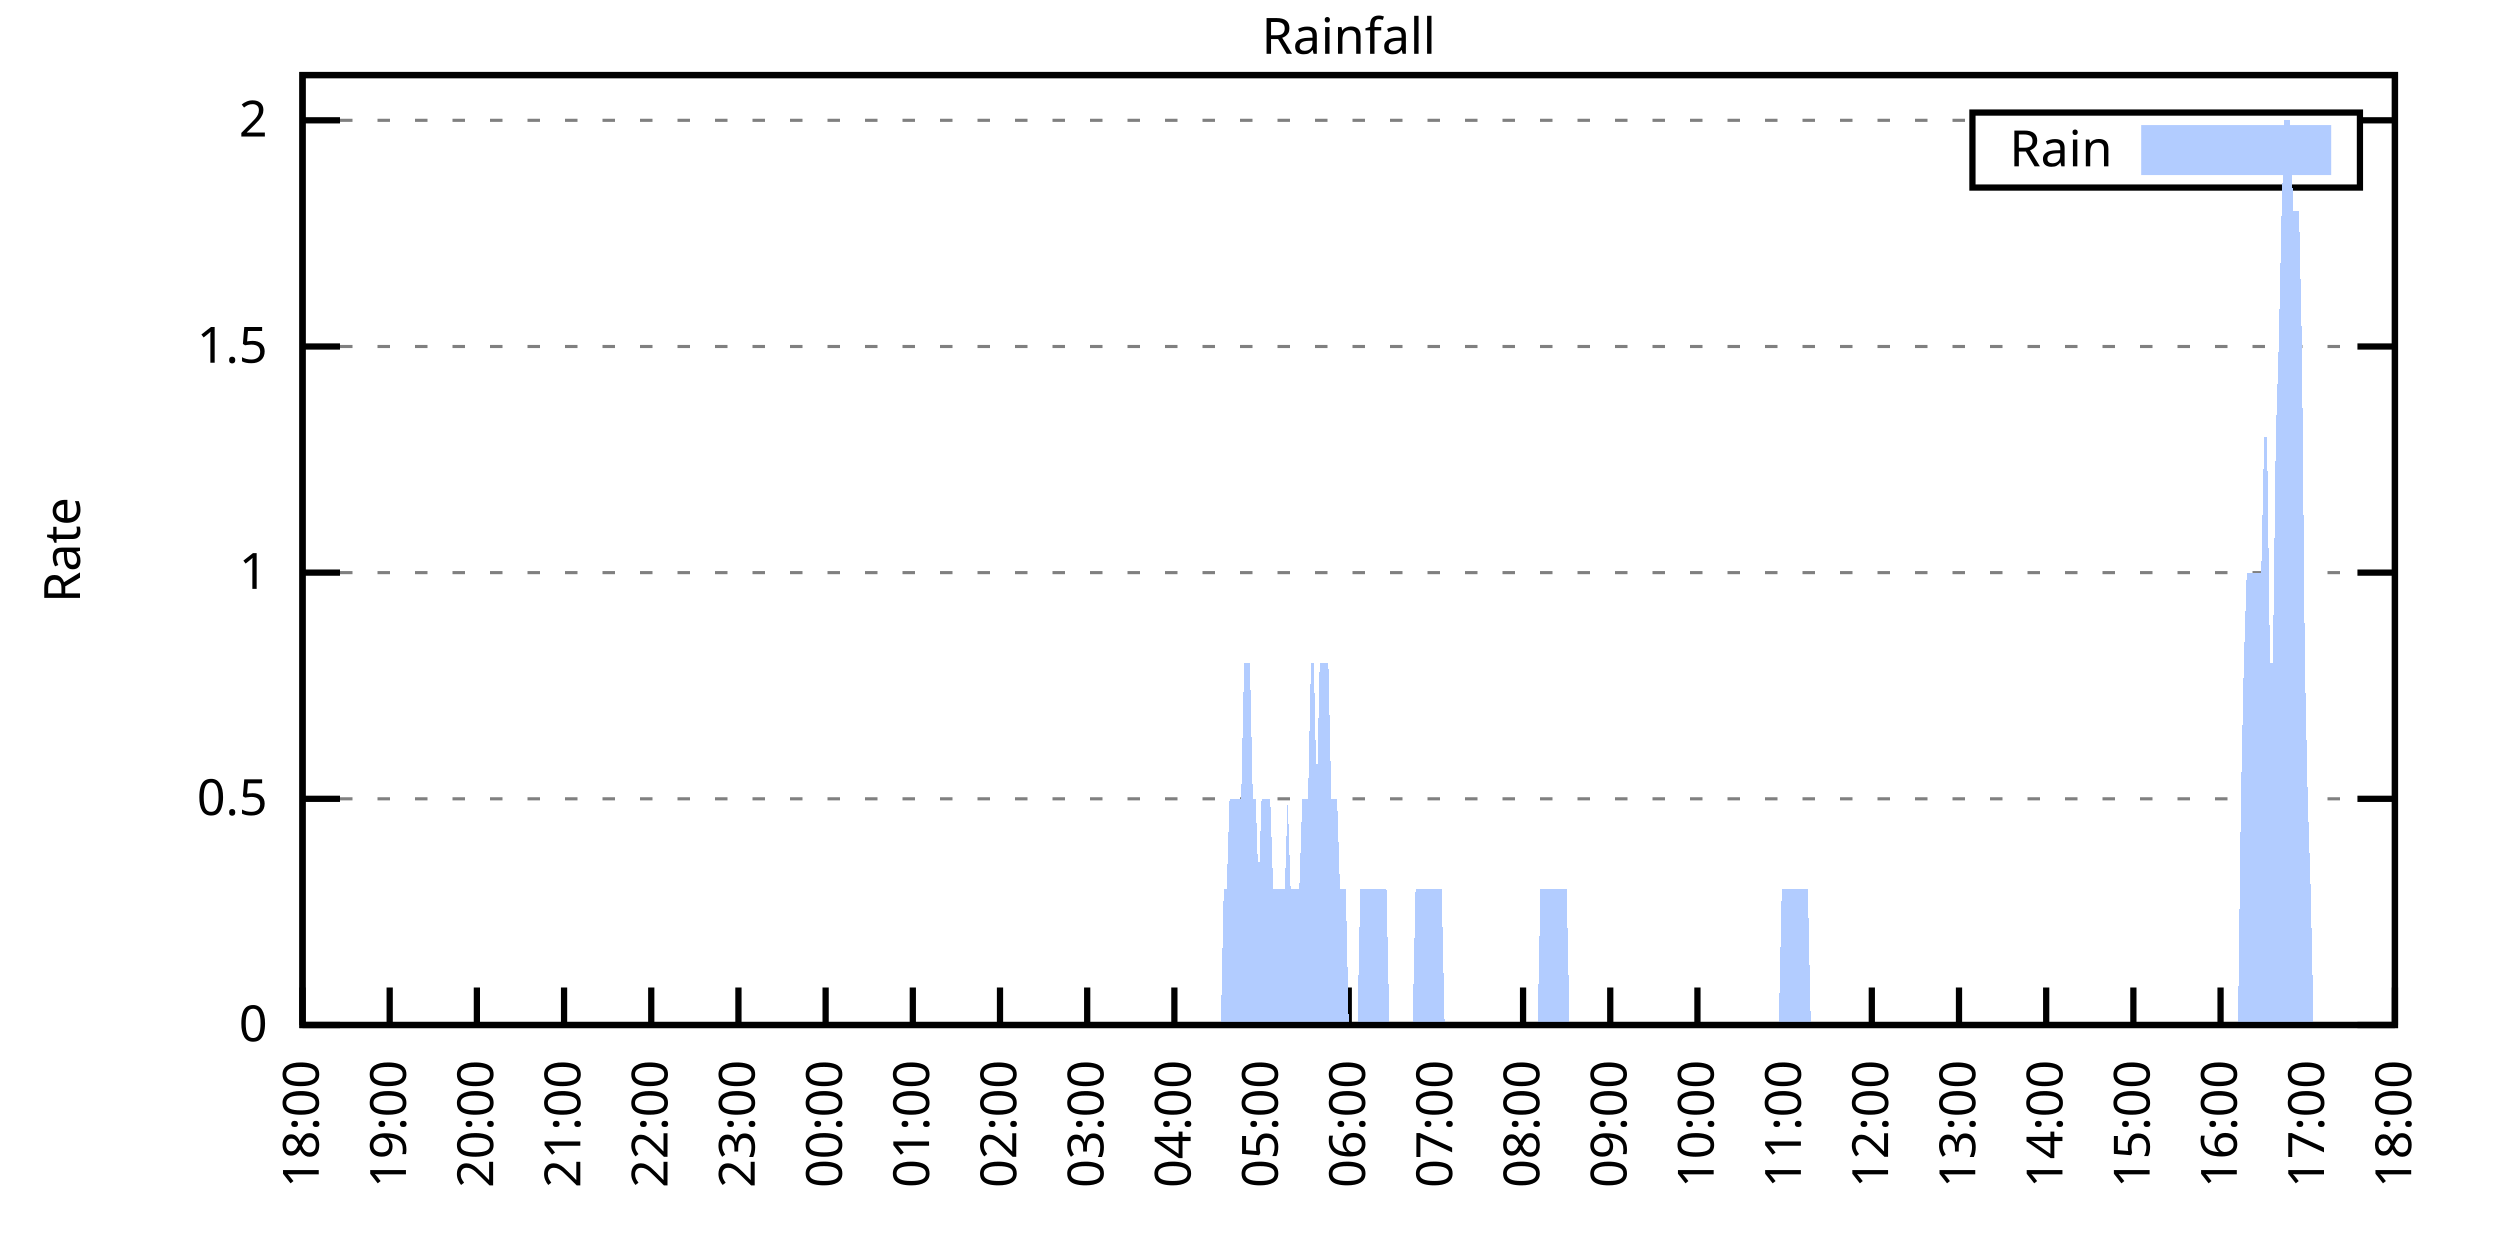
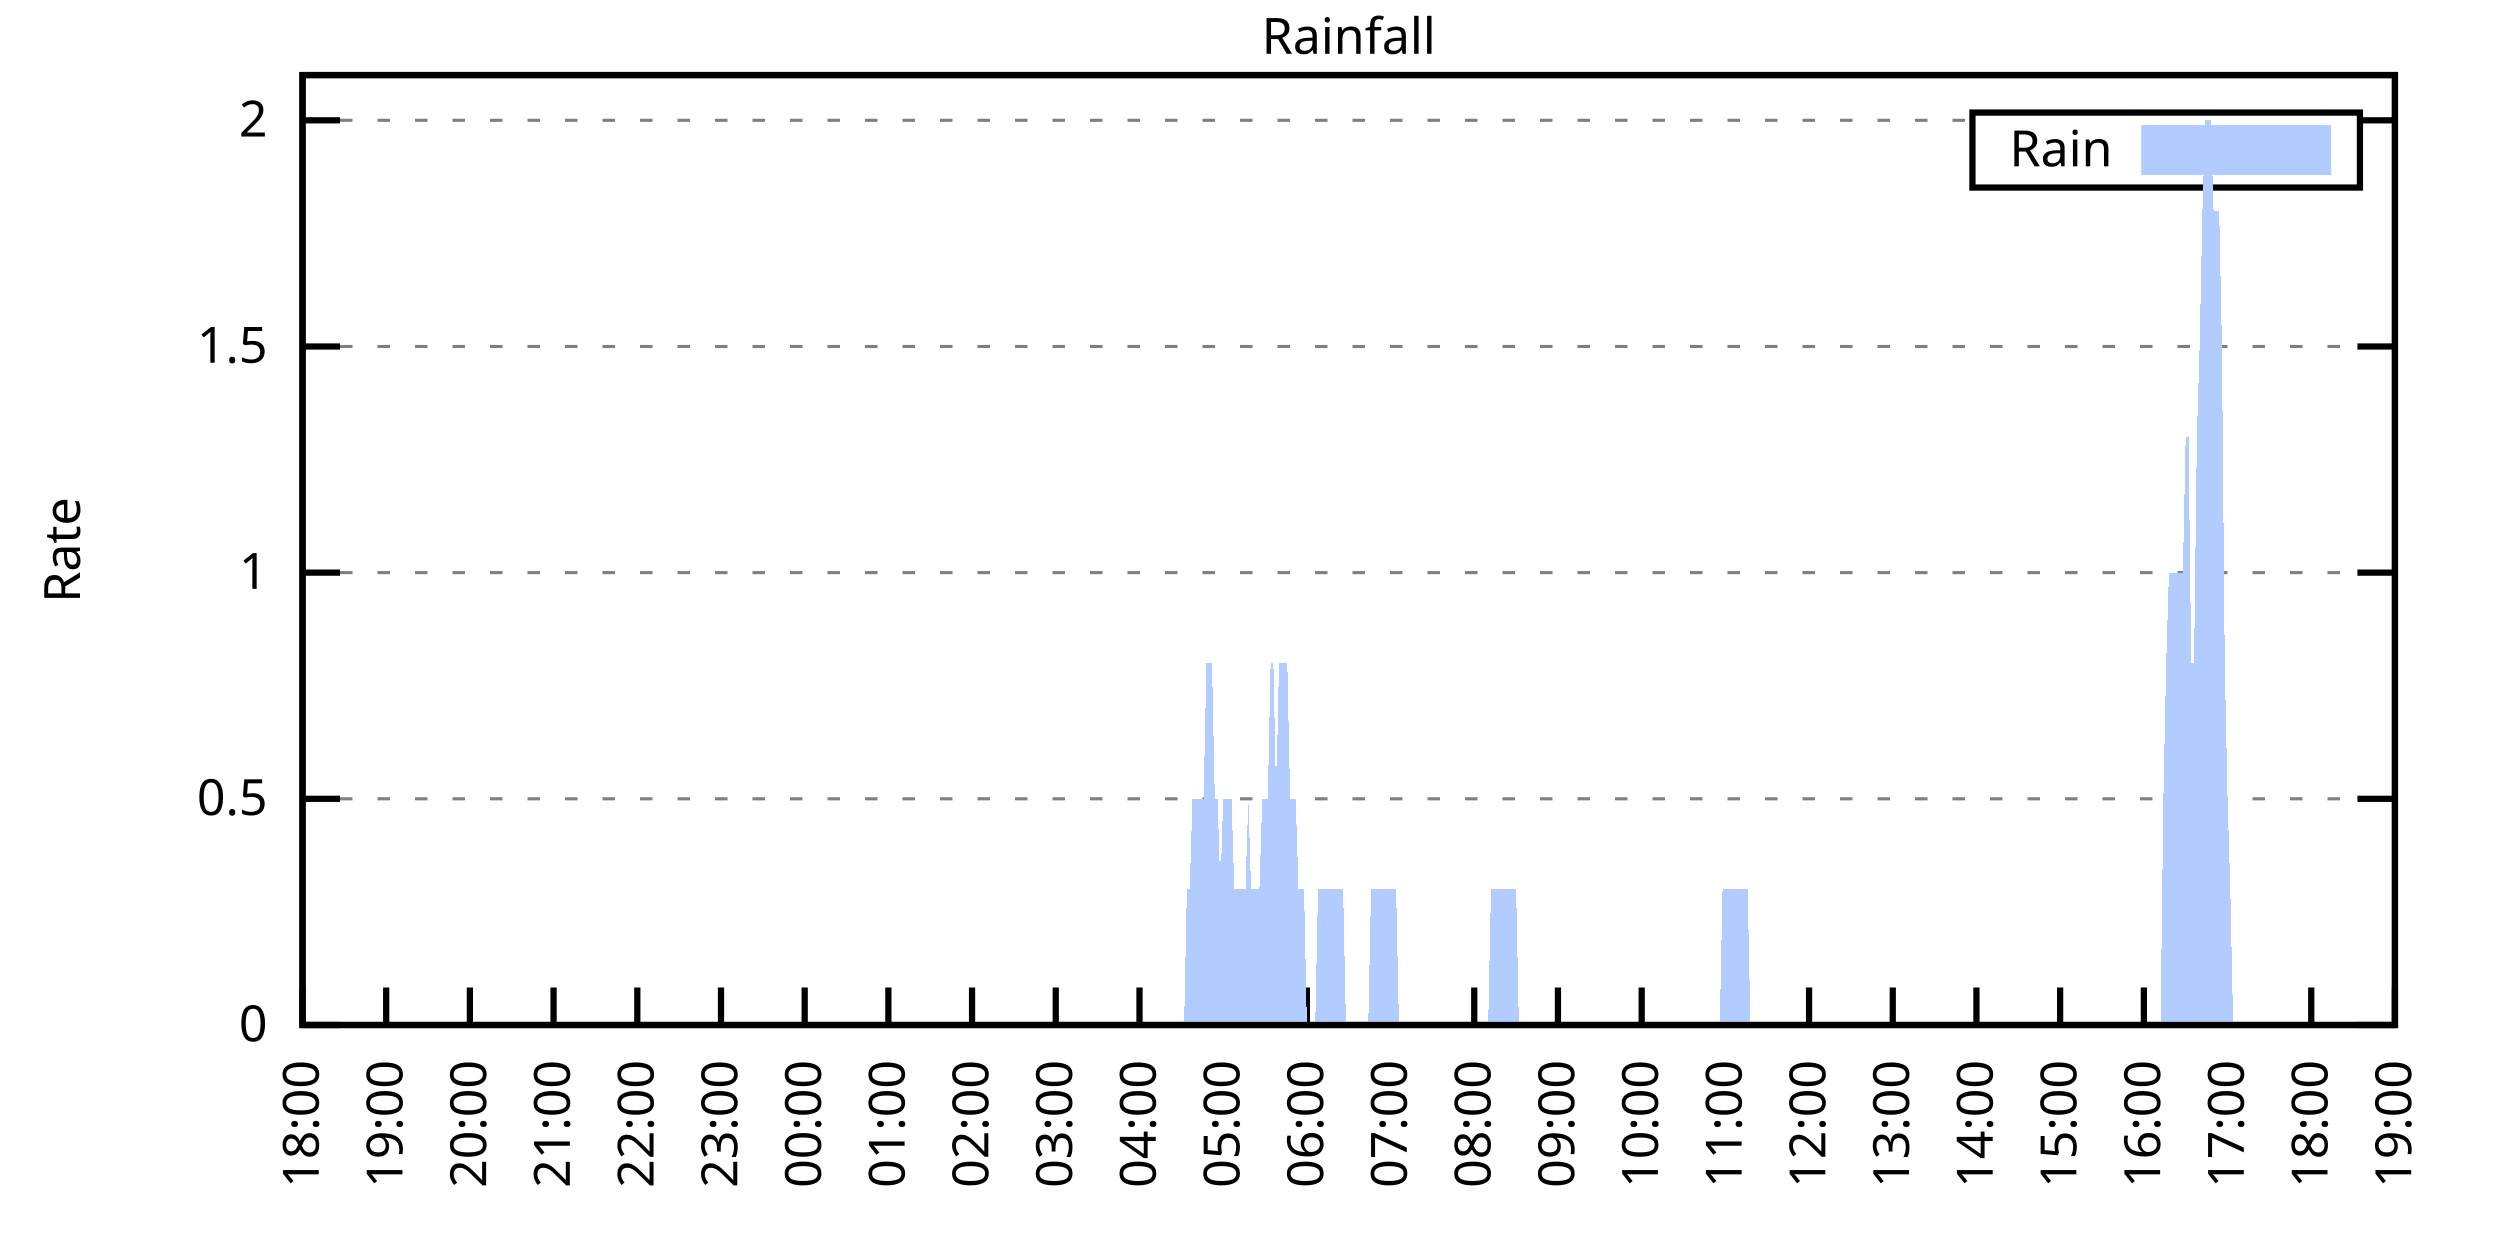
<svg xmlns="http://www.w3.org/2000/svg" xmlns:xlink="http://www.w3.org/1999/xlink" width="400" height="200" viewBox="0 0 400 200">
  <g id="gnuplot_canvas">
    <rect x="0" y="0" width="400" height="200" fill="none" />
    <defs>
      <circle id="gpDot" r="0.5" stroke-width="0.5" stroke="currentColor" />
      <path id="gpPt0" stroke-width="0.333" stroke="currentColor" d="M-1,0 h2 M0,-1 v2" />
      <path id="gpPt1" stroke-width="0.333" stroke="currentColor" d="M-1,-1 L1,1 M1,-1 L-1,1" />
      <path id="gpPt2" stroke-width="0.333" stroke="currentColor" d="M-1,0 L1,0 M0,-1 L0,1 M-1,-1 L1,1 M-1,1 L1,-1" />
      <rect id="gpPt3" stroke-width="0.333" stroke="currentColor" x="-1" y="-1" width="2" height="2" />
      <rect id="gpPt4" stroke-width="0.333" stroke="currentColor" fill="currentColor" x="-1" y="-1" width="2" height="2" />
      <circle id="gpPt5" stroke-width="0.333" stroke="currentColor" cx="0" cy="0" r="1" />
      <use xlink:href="#gpPt5" id="gpPt6" fill="currentColor" stroke="none" />
      <path id="gpPt7" stroke-width="0.333" stroke="currentColor" d="M0,-1.33 L-1.33,0.67 L1.33,0.67 z" />
      <use xlink:href="#gpPt7" id="gpPt8" fill="currentColor" stroke="none" />
      <use xlink:href="#gpPt7" id="gpPt9" stroke="currentColor" transform="rotate(180)" />
      <use xlink:href="#gpPt9" id="gpPt10" fill="currentColor" stroke="none" />
      <use xlink:href="#gpPt3" id="gpPt11" stroke="currentColor" transform="rotate(45)" />
      <use xlink:href="#gpPt11" id="gpPt12" fill="currentColor" stroke="none" />
      <path id="gpPt13" stroke-width="0.333" stroke="currentColor" d="M0,1.330 L1.265,0.411 L0.782,-1.067 L-0.782,-1.076 L-1.265,0.411 z" />
      <use xlink:href="#gpPt13" id="gpPt14" fill="currentColor" stroke="none" />
      <filter id="textbox" filterUnits="objectBoundingBox" x="0" y="0" height="1" width="1">
        <feFlood flood-color="white" flood-opacity="1" result="bgnd" />
        <feComposite in="SourceGraphic" in2="bgnd" operator="atop" />
      </filter>
      <filter id="greybox" filterUnits="objectBoundingBox" x="0" y="0" height="1" width="1">
        <feFlood flood-color="lightgrey" flood-opacity="1" result="grey" />
        <feComposite in="SourceGraphic" in2="grey" operator="atop" />
      </filter>
    </defs>
    <g fill="none" color="white" stroke="currentColor" stroke-width="1.00" stroke-linecap="butt" stroke-linejoin="miter">
</g>
    <g fill="none" color="black" stroke="currentColor" stroke-width="1.00" stroke-linecap="butt" stroke-linejoin="miter">
      <g stroke="none" shape-rendering="crispEdges">
        <polygon fill="rgb(255, 255, 255)" points="48.40,164.00 383.18,164.00 383.18,12.02 48.40,12.02 " />
      </g>
    </g>
    <g fill="none" color="black" stroke="currentColor" stroke-width="1.00" stroke-linecap="butt" stroke-linejoin="miter">
</g>
    <g fill="none" color="black" stroke="black" stroke-width="0.50" stroke-linecap="butt" stroke-linejoin="miter">
</g>
    <g fill="none" color="gray" stroke="currentColor" stroke-width="0.50" stroke-linecap="butt" stroke-linejoin="miter">
      <path stroke="gray" stroke-dasharray="2,4" class="gridline" d="M48.40,164.00 L383.19,164.00  " />
    </g>
    <g fill="none" color="gray" stroke="gray" stroke-width="1.00" stroke-linecap="butt" stroke-linejoin="miter">
</g>
    <g fill="none" color="black" stroke="currentColor" stroke-width="1.00" stroke-linecap="butt" stroke-linejoin="miter">
      <path stroke="black" d="M48.40,164.00 L54.40,164.00 M383.19,164.00 L377.19,164.00  " />
      <g transform="translate(42.80,166.60)" stroke="none" fill="black" font-family="Sans" font-size="8.00" text-anchor="end">
        <text>
          <tspan font-family="Sans"> 0</tspan>
        </text>
      </g>
    </g>
    <g fill="none" color="black" stroke="currentColor" stroke-width="1.00" stroke-linecap="butt" stroke-linejoin="miter">
</g>
    <g fill="none" color="black" stroke="black" stroke-width="0.50" stroke-linecap="butt" stroke-linejoin="miter">
</g>
    <g fill="none" color="gray" stroke="currentColor" stroke-width="0.50" stroke-linecap="butt" stroke-linejoin="miter">
      <path stroke="gray" stroke-dasharray="2,4" class="gridline" d="M48.40,127.81 L383.19,127.81  " />
    </g>
    <g fill="none" color="gray" stroke="gray" stroke-width="1.00" stroke-linecap="butt" stroke-linejoin="miter">
</g>
    <g fill="none" color="black" stroke="currentColor" stroke-width="1.00" stroke-linecap="butt" stroke-linejoin="miter">
      <path stroke="black" d="M48.40,127.81 L54.40,127.81 M383.19,127.81 L377.19,127.81  " />
      <g transform="translate(42.80,130.41)" stroke="none" fill="black" font-family="Sans" font-size="8.00" text-anchor="end">
        <text>
          <tspan font-family="Sans"> 0.5</tspan>
        </text>
      </g>
    </g>
    <g fill="none" color="black" stroke="currentColor" stroke-width="1.00" stroke-linecap="butt" stroke-linejoin="miter">
</g>
    <g fill="none" color="black" stroke="black" stroke-width="0.50" stroke-linecap="butt" stroke-linejoin="miter">
</g>
    <g fill="none" color="gray" stroke="currentColor" stroke-width="0.50" stroke-linecap="butt" stroke-linejoin="miter">
      <path stroke="gray" stroke-dasharray="2,4" class="gridline" d="M48.40,91.62 L383.19,91.62  " />
    </g>
    <g fill="none" color="gray" stroke="gray" stroke-width="1.00" stroke-linecap="butt" stroke-linejoin="miter">
</g>
    <g fill="none" color="black" stroke="currentColor" stroke-width="1.00" stroke-linecap="butt" stroke-linejoin="miter">
      <path stroke="black" d="M48.40,91.62 L54.40,91.62 M383.19,91.62 L377.19,91.62  " />
      <g transform="translate(42.80,94.22)" stroke="none" fill="black" font-family="Sans" font-size="8.00" text-anchor="end">
        <text>
          <tspan font-family="Sans"> 1</tspan>
        </text>
      </g>
    </g>
    <g fill="none" color="black" stroke="currentColor" stroke-width="1.00" stroke-linecap="butt" stroke-linejoin="miter">
</g>
    <g fill="none" color="black" stroke="black" stroke-width="0.50" stroke-linecap="butt" stroke-linejoin="miter">
</g>
    <g fill="none" color="gray" stroke="currentColor" stroke-width="0.50" stroke-linecap="butt" stroke-linejoin="miter">
      <path stroke="gray" stroke-dasharray="2,4" class="gridline" d="M48.40,55.44 L383.19,55.44  " />
    </g>
    <g fill="none" color="gray" stroke="gray" stroke-width="1.00" stroke-linecap="butt" stroke-linejoin="miter">
</g>
    <g fill="none" color="black" stroke="currentColor" stroke-width="1.00" stroke-linecap="butt" stroke-linejoin="miter">
      <path stroke="black" d="M48.40,55.44 L54.40,55.44 M383.19,55.44 L377.19,55.44  " />
      <g transform="translate(42.80,58.04)" stroke="none" fill="black" font-family="Sans" font-size="8.00" text-anchor="end">
        <text>
          <tspan font-family="Sans"> 1.5</tspan>
        </text>
      </g>
    </g>
    <g fill="none" color="black" stroke="currentColor" stroke-width="1.00" stroke-linecap="butt" stroke-linejoin="miter">
</g>
    <g fill="none" color="black" stroke="black" stroke-width="0.50" stroke-linecap="butt" stroke-linejoin="miter">
</g>
    <g fill="none" color="gray" stroke="currentColor" stroke-width="0.50" stroke-linecap="butt" stroke-linejoin="miter">
      <path stroke="gray" stroke-dasharray="2,4" class="gridline" d="M48.40,19.25 L315.59,19.25 M377.59,19.25 L383.19,19.25  " />
    </g>
    <g fill="none" color="gray" stroke="gray" stroke-width="1.00" stroke-linecap="butt" stroke-linejoin="miter">
</g>
    <g fill="none" color="black" stroke="currentColor" stroke-width="1.00" stroke-linecap="butt" stroke-linejoin="miter">
      <path stroke="black" d="M48.40,19.25 L54.40,19.25 M383.19,19.25 L377.19,19.25  " />
      <g transform="translate(42.80,21.85)" stroke="none" fill="black" font-family="Sans" font-size="8.00" text-anchor="end">
        <text>
          <tspan font-family="Sans"> 2</tspan>
        </text>
      </g>
    </g>
    <g fill="none" color="black" stroke="currentColor" stroke-width="1.00" stroke-linecap="butt" stroke-linejoin="miter">
      <path stroke="black" d="M48.40,164.00 L48.40,158.00  " />
      <g transform="translate(51.00,169.60) rotate(270.00)" stroke="none" fill="black" font-family="Sans" font-size="8.00" text-anchor="end">
        <text>
          <tspan font-family="Sans">18:00</tspan>
        </text>
      </g>
    </g>
    <g fill="none" color="black" stroke="currentColor" stroke-width="1.00" stroke-linecap="butt" stroke-linejoin="miter">
-       <path stroke="black" d="M62.35,164.00 L62.35,158.00  " />
-       <g transform="translate(64.95,169.60) rotate(270.00)" stroke="none" fill="black" font-family="Sans" font-size="8.00" text-anchor="end">
+       <path stroke="black" d="M61.79,164.00 L61.79,158.00  " />
+       <g transform="translate(64.39,169.60) rotate(270.00)" stroke="none" fill="black" font-family="Sans" font-size="8.00" text-anchor="end">
        <text>
          <tspan font-family="Sans">19:00</tspan>
        </text>
      </g>
    </g>
    <g fill="none" color="black" stroke="currentColor" stroke-width="1.00" stroke-linecap="butt" stroke-linejoin="miter">
-       <path stroke="black" d="M76.30,164.00 L76.30,158.00  " />
-       <g transform="translate(78.90,169.60) rotate(270.00)" stroke="none" fill="black" font-family="Sans" font-size="8.00" text-anchor="end">
+       <path stroke="black" d="M75.18,164.00 L75.18,158.00  " />
+       <g transform="translate(77.78,169.60) rotate(270.00)" stroke="none" fill="black" font-family="Sans" font-size="8.00" text-anchor="end">
        <text>
          <tspan font-family="Sans">20:00</tspan>
        </text>
      </g>
    </g>
    <g fill="none" color="black" stroke="currentColor" stroke-width="1.00" stroke-linecap="butt" stroke-linejoin="miter">
-       <path stroke="black" d="M90.25,164.00 L90.25,158.00  " />
-       <g transform="translate(92.85,169.60) rotate(270.00)" stroke="none" fill="black" font-family="Sans" font-size="8.00" text-anchor="end">
+       <path stroke="black" d="M88.57,164.00 L88.57,158.00  " />
+       <g transform="translate(91.17,169.60) rotate(270.00)" stroke="none" fill="black" font-family="Sans" font-size="8.00" text-anchor="end">
        <text>
          <tspan font-family="Sans">21:00</tspan>
        </text>
      </g>
    </g>
    <g fill="none" color="black" stroke="currentColor" stroke-width="1.00" stroke-linecap="butt" stroke-linejoin="miter">
-       <path stroke="black" d="M104.20,164.00 L104.20,158.00  " />
-       <g transform="translate(106.80,169.60) rotate(270.00)" stroke="none" fill="black" font-family="Sans" font-size="8.00" text-anchor="end">
+       <path stroke="black" d="M101.97,164.00 L101.97,158.00  " />
+       <g transform="translate(104.57,169.60) rotate(270.00)" stroke="none" fill="black" font-family="Sans" font-size="8.00" text-anchor="end">
        <text>
          <tspan font-family="Sans">22:00</tspan>
        </text>
      </g>
    </g>
    <g fill="none" color="black" stroke="currentColor" stroke-width="1.00" stroke-linecap="butt" stroke-linejoin="miter">
-       <path stroke="black" d="M118.15,164.00 L118.15,158.00  " />
-       <g transform="translate(120.75,169.60) rotate(270.00)" stroke="none" fill="black" font-family="Sans" font-size="8.00" text-anchor="end">
+       <path stroke="black" d="M115.36,164.00 L115.36,158.00  " />
+       <g transform="translate(117.96,169.60) rotate(270.00)" stroke="none" fill="black" font-family="Sans" font-size="8.00" text-anchor="end">
        <text>
          <tspan font-family="Sans">23:00</tspan>
        </text>
      </g>
    </g>
    <g fill="none" color="black" stroke="currentColor" stroke-width="1.00" stroke-linecap="butt" stroke-linejoin="miter">
-       <path stroke="black" d="M132.10,164.00 L132.10,158.00  " />
-       <g transform="translate(134.70,169.60) rotate(270.00)" stroke="none" fill="black" font-family="Sans" font-size="8.00" text-anchor="end">
+       <path stroke="black" d="M128.75,164.00 L128.75,158.00  " />
+       <g transform="translate(131.35,169.60) rotate(270.00)" stroke="none" fill="black" font-family="Sans" font-size="8.00" text-anchor="end">
        <text>
          <tspan font-family="Sans">00:00</tspan>
        </text>
      </g>
    </g>
    <g fill="none" color="black" stroke="currentColor" stroke-width="1.00" stroke-linecap="butt" stroke-linejoin="miter">
-       <path stroke="black" d="M146.05,164.00 L146.05,158.00  " />
-       <g transform="translate(148.65,169.60) rotate(270.00)" stroke="none" fill="black" font-family="Sans" font-size="8.00" text-anchor="end">
+       <path stroke="black" d="M142.14,164.00 L142.14,158.00  " />
+       <g transform="translate(144.74,169.60) rotate(270.00)" stroke="none" fill="black" font-family="Sans" font-size="8.00" text-anchor="end">
        <text>
          <tspan font-family="Sans">01:00</tspan>
        </text>
      </g>
    </g>
    <g fill="none" color="black" stroke="currentColor" stroke-width="1.00" stroke-linecap="butt" stroke-linejoin="miter">
-       <path stroke="black" d="M160.00,164.00 L160.00,158.00  " />
-       <g transform="translate(162.60,169.60) rotate(270.00)" stroke="none" fill="black" font-family="Sans" font-size="8.00" text-anchor="end">
+       <path stroke="black" d="M155.53,164.00 L155.53,158.00  " />
+       <g transform="translate(158.13,169.60) rotate(270.00)" stroke="none" fill="black" font-family="Sans" font-size="8.00" text-anchor="end">
        <text>
          <tspan font-family="Sans">02:00</tspan>
        </text>
      </g>
    </g>
    <g fill="none" color="black" stroke="currentColor" stroke-width="1.00" stroke-linecap="butt" stroke-linejoin="miter">
-       <path stroke="black" d="M173.95,164.00 L173.95,158.00  " />
-       <g transform="translate(176.55,169.60) rotate(270.00)" stroke="none" fill="black" font-family="Sans" font-size="8.00" text-anchor="end">
+       <path stroke="black" d="M168.92,164.00 L168.92,158.00  " />
+       <g transform="translate(171.52,169.60) rotate(270.00)" stroke="none" fill="black" font-family="Sans" font-size="8.00" text-anchor="end">
        <text>
          <tspan font-family="Sans">03:00</tspan>
        </text>
      </g>
    </g>
    <g fill="none" color="black" stroke="currentColor" stroke-width="1.00" stroke-linecap="butt" stroke-linejoin="miter">
-       <path stroke="black" d="M187.90,164.00 L187.90,158.00  " />
-       <g transform="translate(190.50,169.60) rotate(270.00)" stroke="none" fill="black" font-family="Sans" font-size="8.00" text-anchor="end">
+       <path stroke="black" d="M182.32,164.00 L182.32,158.00  " />
+       <g transform="translate(184.92,169.60) rotate(270.00)" stroke="none" fill="black" font-family="Sans" font-size="8.00" text-anchor="end">
        <text>
          <tspan font-family="Sans">04:00</tspan>
        </text>
      </g>
    </g>
    <g fill="none" color="black" stroke="currentColor" stroke-width="1.00" stroke-linecap="butt" stroke-linejoin="miter">
-       <path stroke="black" d="M201.85,164.00 L201.85,158.00  " />
-       <g transform="translate(204.45,169.60) rotate(270.00)" stroke="none" fill="black" font-family="Sans" font-size="8.00" text-anchor="end">
+       <path stroke="black" d="M195.71,164.00 L195.71,158.00  " />
+       <g transform="translate(198.31,169.60) rotate(270.00)" stroke="none" fill="black" font-family="Sans" font-size="8.00" text-anchor="end">
        <text>
          <tspan font-family="Sans">05:00</tspan>
        </text>
      </g>
    </g>
    <g fill="none" color="black" stroke="currentColor" stroke-width="1.00" stroke-linecap="butt" stroke-linejoin="miter">
-       <path stroke="black" d="M215.80,164.00 L215.80,158.00  " />
-       <g transform="translate(218.40,169.60) rotate(270.00)" stroke="none" fill="black" font-family="Sans" font-size="8.00" text-anchor="end">
+       <path stroke="black" d="M209.10,164.00 L209.10,158.00  " />
+       <g transform="translate(211.70,169.60) rotate(270.00)" stroke="none" fill="black" font-family="Sans" font-size="8.00" text-anchor="end">
        <text>
          <tspan font-family="Sans">06:00</tspan>
        </text>
      </g>
    </g>
    <g fill="none" color="black" stroke="currentColor" stroke-width="1.00" stroke-linecap="butt" stroke-linejoin="miter">
-       <path stroke="black" d="M229.74,164.00 L229.74,158.00  " />
-       <g transform="translate(232.34,169.60) rotate(270.00)" stroke="none" fill="black" font-family="Sans" font-size="8.00" text-anchor="end">
+       <path stroke="black" d="M222.49,164.00 L222.49,158.00  " />
+       <g transform="translate(225.09,169.60) rotate(270.00)" stroke="none" fill="black" font-family="Sans" font-size="8.00" text-anchor="end">
        <text>
          <tspan font-family="Sans">07:00</tspan>
        </text>
      </g>
    </g>
    <g fill="none" color="black" stroke="currentColor" stroke-width="1.00" stroke-linecap="butt" stroke-linejoin="miter">
-       <path stroke="black" d="M243.69,164.00 L243.69,158.00  " />
-       <g transform="translate(246.29,169.60) rotate(270.00)" stroke="none" fill="black" font-family="Sans" font-size="8.00" text-anchor="end">
+       <path stroke="black" d="M235.88,164.00 L235.88,158.00  " />
+       <g transform="translate(238.48,169.60) rotate(270.00)" stroke="none" fill="black" font-family="Sans" font-size="8.00" text-anchor="end">
        <text>
          <tspan font-family="Sans">08:00</tspan>
        </text>
      </g>
    </g>
    <g fill="none" color="black" stroke="currentColor" stroke-width="1.00" stroke-linecap="butt" stroke-linejoin="miter">
-       <path stroke="black" d="M257.64,164.00 L257.64,158.00  " />
-       <g transform="translate(260.24,169.60) rotate(270.00)" stroke="none" fill="black" font-family="Sans" font-size="8.00" text-anchor="end">
+       <path stroke="black" d="M249.27,164.00 L249.27,158.00  " />
+       <g transform="translate(251.87,169.60) rotate(270.00)" stroke="none" fill="black" font-family="Sans" font-size="8.00" text-anchor="end">
        <text>
          <tspan font-family="Sans">09:00</tspan>
        </text>
      </g>
    </g>
    <g fill="none" color="black" stroke="currentColor" stroke-width="1.00" stroke-linecap="butt" stroke-linejoin="miter">
-       <path stroke="black" d="M271.59,164.00 L271.59,158.00  " />
-       <g transform="translate(274.19,169.60) rotate(270.00)" stroke="none" fill="black" font-family="Sans" font-size="8.00" text-anchor="end">
+       <path stroke="black" d="M262.67,164.00 L262.67,158.00  " />
+       <g transform="translate(265.27,169.60) rotate(270.00)" stroke="none" fill="black" font-family="Sans" font-size="8.00" text-anchor="end">
        <text>
          <tspan font-family="Sans">10:00</tspan>
        </text>
      </g>
    </g>
    <g fill="none" color="black" stroke="currentColor" stroke-width="1.00" stroke-linecap="butt" stroke-linejoin="miter">
-       <path stroke="black" d="M285.54,164.00 L285.54,158.00  " />
-       <g transform="translate(288.14,169.60) rotate(270.00)" stroke="none" fill="black" font-family="Sans" font-size="8.00" text-anchor="end">
+       <path stroke="black" d="M276.06,164.00 L276.06,158.00  " />
+       <g transform="translate(278.66,169.60) rotate(270.00)" stroke="none" fill="black" font-family="Sans" font-size="8.00" text-anchor="end">
        <text>
          <tspan font-family="Sans">11:00</tspan>
        </text>
      </g>
    </g>
    <g fill="none" color="black" stroke="currentColor" stroke-width="1.00" stroke-linecap="butt" stroke-linejoin="miter">
-       <path stroke="black" d="M299.49,164.00 L299.49,158.00  " />
-       <g transform="translate(302.09,169.60) rotate(270.00)" stroke="none" fill="black" font-family="Sans" font-size="8.00" text-anchor="end">
+       <path stroke="black" d="M289.45,164.00 L289.45,158.00  " />
+       <g transform="translate(292.05,169.60) rotate(270.00)" stroke="none" fill="black" font-family="Sans" font-size="8.00" text-anchor="end">
        <text>
          <tspan font-family="Sans">12:00</tspan>
        </text>
      </g>
    </g>
    <g fill="none" color="black" stroke="currentColor" stroke-width="1.00" stroke-linecap="butt" stroke-linejoin="miter">
-       <path stroke="black" d="M313.44,164.00 L313.44,158.00  " />
-       <g transform="translate(316.04,169.60) rotate(270.00)" stroke="none" fill="black" font-family="Sans" font-size="8.00" text-anchor="end">
+       <path stroke="black" d="M302.84,164.00 L302.84,158.00  " />
+       <g transform="translate(305.44,169.60) rotate(270.00)" stroke="none" fill="black" font-family="Sans" font-size="8.00" text-anchor="end">
        <text>
          <tspan font-family="Sans">13:00</tspan>
        </text>
      </g>
    </g>
    <g fill="none" color="black" stroke="currentColor" stroke-width="1.00" stroke-linecap="butt" stroke-linejoin="miter">
-       <path stroke="black" d="M327.39,164.00 L327.39,158.00  " />
-       <g transform="translate(329.99,169.60) rotate(270.00)" stroke="none" fill="black" font-family="Sans" font-size="8.00" text-anchor="end">
+       <path stroke="black" d="M316.23,164.00 L316.23,158.00  " />
+       <g transform="translate(318.83,169.60) rotate(270.00)" stroke="none" fill="black" font-family="Sans" font-size="8.00" text-anchor="end">
        <text>
          <tspan font-family="Sans">14:00</tspan>
        </text>
      </g>
    </g>
    <g fill="none" color="black" stroke="currentColor" stroke-width="1.00" stroke-linecap="butt" stroke-linejoin="miter">
-       <path stroke="black" d="M341.34,164.00 L341.34,158.00  " />
-       <g transform="translate(343.94,169.60) rotate(270.00)" stroke="none" fill="black" font-family="Sans" font-size="8.00" text-anchor="end">
+       <path stroke="black" d="M329.62,164.00 L329.62,158.00  " />
+       <g transform="translate(332.22,169.60) rotate(270.00)" stroke="none" fill="black" font-family="Sans" font-size="8.00" text-anchor="end">
        <text>
          <tspan font-family="Sans">15:00</tspan>
        </text>
      </g>
    </g>
    <g fill="none" color="black" stroke="currentColor" stroke-width="1.00" stroke-linecap="butt" stroke-linejoin="miter">
-       <path stroke="black" d="M355.29,164.00 L355.29,158.00  " />
-       <g transform="translate(357.89,169.60) rotate(270.00)" stroke="none" fill="black" font-family="Sans" font-size="8.00" text-anchor="end">
+       <path stroke="black" d="M343.02,164.00 L343.02,158.00  " />
+       <g transform="translate(345.62,169.60) rotate(270.00)" stroke="none" fill="black" font-family="Sans" font-size="8.00" text-anchor="end">
        <text>
          <tspan font-family="Sans">16:00</tspan>
        </text>
      </g>
    </g>
    <g fill="none" color="black" stroke="currentColor" stroke-width="1.00" stroke-linecap="butt" stroke-linejoin="miter">
-       <path stroke="black" d="M369.24,164.00 L369.24,158.00  " />
-       <g transform="translate(371.84,169.60) rotate(270.00)" stroke="none" fill="black" font-family="Sans" font-size="8.00" text-anchor="end">
+       <path stroke="black" d="M356.41,164.00 L356.41,158.00  " />
+       <g transform="translate(359.01,169.60) rotate(270.00)" stroke="none" fill="black" font-family="Sans" font-size="8.00" text-anchor="end">
        <text>
          <tspan font-family="Sans">17:00</tspan>
+         </text>
+       </g>
+     </g>
+     <g fill="none" color="black" stroke="currentColor" stroke-width="1.00" stroke-linecap="butt" stroke-linejoin="miter">
+       <path stroke="black" d="M369.80,164.00 L369.80,158.00  " />
+       <g transform="translate(372.40,169.60) rotate(270.00)" stroke="none" fill="black" font-family="Sans" font-size="8.00" text-anchor="end">
+         <text>
+           <tspan font-family="Sans">18:00</tspan>
        </text>
      </g>
    </g>
    <g fill="none" color="black" stroke="currentColor" stroke-width="1.00" stroke-linecap="butt" stroke-linejoin="miter">
      <path stroke="black" d="M383.19,164.00 L383.19,158.00  " />
      <g transform="translate(385.79,169.60) rotate(270.00)" stroke="none" fill="black" font-family="Sans" font-size="8.00" text-anchor="end">
        <text>
-           <tspan font-family="Sans">18:00</tspan>
+           <tspan font-family="Sans">19:00</tspan>
        </text>
      </g>
    </g>
    <g fill="none" color="black" stroke="currentColor" stroke-width="1.00" stroke-linecap="butt" stroke-linejoin="miter">
</g>
    <g fill="none" color="black" stroke="currentColor" stroke-width="1.00" stroke-linecap="butt" stroke-linejoin="miter">
      <path stroke="black" d="M48.40,12.01 L48.40,164.00 L383.19,164.00 L383.19,12.01 L48.40,12.01 Z  " />
    </g>
    <g fill="none" color="black" stroke="currentColor" stroke-width="1.00" stroke-linecap="butt" stroke-linejoin="miter">
</g>
    <g fill="none" color="black" stroke="currentColor" stroke-width="1.00" stroke-linecap="butt" stroke-linejoin="miter">
      <path stroke="black" d="M315.59,30.01 L315.59,18.01 L377.59,18.01 L377.59,30.01 L315.59,30.01 Z  " />
    </g>
    <g id="Rainfall_plot_1">
      <g fill="none" color="white" stroke="black" stroke-width="2.00" stroke-linecap="butt" stroke-linejoin="miter">
</g>
      <g fill="none" color="black" stroke="currentColor" stroke-width="2.00" stroke-linecap="butt" stroke-linejoin="miter">
        <g transform="translate(337.99,26.61)" stroke="none" fill="black" font-family="Sans" font-size="8.00" text-anchor="end">
          <text>
            <tspan font-family="Sans">Rain</tspan>
          </text>
        </g>
      </g>
      <g fill="none" color="black" stroke="currentColor" stroke-width="2.00" stroke-linecap="butt" stroke-linejoin="miter">
        <g stroke="none" shape-rendering="crispEdges">
          <polygon fill="rgb(178, 204, 255)" points="343.59,27.01 371.99,27.01 371.99,21.01 343.59,21.01 " />
        </g>
        <path stroke="rgb(178, 204, 255)" d="M343.59,27.01 L371.99,27.01 L371.99,21.01 L343.59,21.01 L343.59,27.01 Z  " />
      </g>
      <g fill="none" color="black" stroke="currentColor" stroke-width="2.00" stroke-linecap="butt" stroke-linejoin="miter">
        <g stroke="none" shape-rendering="crispEdges">
-           <polygon fill="rgb(178, 204, 255)" points="48.86,164.00 49.33,164.00 49.79,164.00 50.26,164.00 50.72,164.00 51.19,164.00 51.65,164.00 52.12,164.00 52.58,164.00 53.05,164.00 53.51,164.00 53.98,164.00 54.44,164.00 54.91,164.00 55.37,164.00 55.84,164.00 56.30,164.00 56.77,164.00 57.23,164.00 57.70,164.00 58.16,164.00 58.63,164.00 59.09,164.00 59.56,164.00 60.02,164.00 60.49,164.00 60.95,164.00 61.42,164.00 61.88,164.00 62.35,164.00 62.81,164.00 63.28,164.00 63.74,164.00 64.21,164.00 64.67,164.00 65.14,164.00 65.60,164.00 66.07,164.00 66.53,164.00 67.00,164.00 67.46,164.00 67.93,164.00 68.39,164.00 68.86,164.00 69.32,164.00 69.79,164.00 70.25,164.00 70.72,164.00 71.18,164.00 71.65,164.00 72.11,164.00 72.58,164.00 73.04,164.00 73.51,164.00 73.97,164.00 74.44,164.00 74.90,164.00 75.37,164.00 75.83,164.00 76.30,164.00 76.76,164.00 77.23,164.00 77.69,164.00 78.16,164.00 78.62,164.00 79.09,164.00 79.55,164.00 80.02,164.00 80.48,164.00 80.95,164.00 81.41,164.00 81.88,164.00 82.34,164.00 82.81,164.00 83.27,164.00 83.74,164.00 84.20,164.00 84.67,164.00 85.13,164.00 85.60,164.00 86.06,164.00 86.53,164.00 86.99,164.00 87.46,164.00 87.92,164.00 88.39,164.00 88.85,164.00 89.32,164.00 89.78,164.00 90.25,164.00 90.71,164.00 91.18,164.00 91.64,164.00 92.11,164.00 92.57,164.00 93.04,164.00 93.50,164.00 93.97,164.00 94.43,164.00 94.90,164.00 95.36,164.00 95.83,164.00 96.29,164.00 96.76,164.00 97.22,164.00 97.69,164.00 98.15,164.00 98.62,164.00 99.08,164.00 99.55,164.00 100.01,164.00 100.48,164.00 100.94,164.00 101.41,164.00 101.87,164.00 102.34,164.00 102.80,164.00 103.27,164.00 103.73,164.00 104.20,164.00 104.66,164.00 105.13,164.00 105.59,164.00 106.06,164.00 106.52,164.00 106.99,164.00 107.45,164.00 107.92,164.00 108.38,164.00 108.85,164.00 109.31,164.00 109.78,164.00 110.24,164.00 110.71,164.00 111.17,164.00 111.64,164.00 112.10,164.00 112.57,164.00 113.03,164.00 113.50,164.00 113.96,164.00 114.43,164.00 114.89,164.00 115.36,164.00 115.82,164.00 116.29,164.00 116.75,164.00 117.22,164.00 117.68,164.00 118.15,164.00 118.61,164.00 119.08,164.00 119.54,164.00 120.01,164.00 120.47,164.00 120.94,164.00 121.40,164.00 121.87,164.00 122.33,164.00 122.80,164.00 123.26,164.00 123.73,164.00 124.19,164.00 124.66,164.00 125.12,164.00 125.59,164.00 126.05,164.00 126.52,164.00 126.98,164.00 127.45,164.00 127.91,164.00 128.38,164.00 128.84,164.00 129.31,164.00 129.77,164.00 130.24,164.00 130.70,164.00 131.17,164.00 131.63,164.00 132.10,164.00 132.56,164.00 133.03,164.00 133.49,164.00 133.96,164.00 134.42,164.00 134.89,164.00 135.35,164.00 135.82,164.00 136.28,164.00 136.75,164.00 137.21,164.00 137.68,164.00 138.14,164.00 138.61,164.00 139.07,164.00 139.54,164.00 140.00,164.00 140.47,164.00 140.93,164.00 141.40,164.00 141.86,164.00 142.33,164.00 142.79,164.00 143.26,164.00 143.72,164.00 144.19,164.00 144.65,164.00 145.12,164.00 145.58,164.00 146.05,164.00 146.51,164.00 146.98,164.00 147.44,164.00 147.91,164.00 148.37,164.00 148.84,164.00 149.30,164.00 149.77,164.00 150.23,164.00 150.70,164.00 151.16,164.00 151.63,164.00 152.09,164.00 152.56,164.00 153.02,164.00 153.49,164.00 153.95,164.00 154.42,164.00 154.88,164.00 155.35,164.00 155.81,164.00 156.28,164.00 156.74,164.00 157.21,164.00 157.67,164.00 158.14,164.00 158.60,164.00 159.07,164.00 159.53,164.00 160.00,164.00 160.46,164.00 160.93,164.00 161.39,164.00 161.86,164.00 162.32,164.00 162.79,164.00 163.25,164.00 163.72,164.00 164.18,164.00 164.65,164.00 165.11,164.00 165.58,164.00 166.04,164.00 166.51,164.00 166.97,164.00 167.44,164.00 167.90,164.00 168.37,164.00 168.83,164.00 169.30,164.00 169.76,164.00 170.23,164.00 170.69,164.00 171.16,164.00 171.62,164.00 172.09,164.00 172.55,164.00 173.02,164.00 173.48,164.00 173.95,164.00 174.41,164.00 174.88,164.00 175.34,164.00 175.81,164.00 176.27,164.00 176.74,164.00 177.20,164.00 177.67,164.00 178.13,164.00 178.60,164.00 179.06,164.00 179.53,164.00 179.99,164.00 180.46,164.00 180.92,164.00 181.39,164.00 181.85,164.00 182.32,164.00 182.78,164.00 183.25,164.00 183.71,164.00 184.18,164.00 184.64,164.00 185.11,164.00 185.57,164.00 186.04,164.00 186.50,164.00 186.97,164.00 187.43,164.00 187.90,164.00 188.36,164.00 188.83,164.00 189.29,164.00 189.76,164.00 190.22,164.00 190.69,164.00 191.15,164.00 191.62,164.00 192.08,164.00 192.55,164.00 193.01,164.00 193.48,164.00 193.94,164.00 194.41,164.00 194.87,164.00 195.34,164.00 195.80,142.29 196.27,142.29 196.73,127.81 197.20,127.81 197.66,127.81 198.13,127.81 198.59,127.81 199.06,106.10 199.52,106.10 199.99,106.10 200.45,127.81 200.92,127.81 201.38,142.29 201.85,127.81 202.31,127.81 202.78,127.81 203.24,127.81 203.71,142.29 204.17,142.29 204.64,142.29 205.10,142.29 205.57,142.29 206.03,127.81 206.50,142.29 206.96,142.29 207.43,142.29 207.89,142.29 208.36,127.81 208.82,127.81 209.29,127.81 209.75,106.10 210.22,106.10 210.68,127.81 211.15,106.10 211.61,106.10 212.08,106.10 212.54,106.10 213.01,127.81 213.47,127.81 213.94,127.81 214.40,142.29 214.87,142.29 215.33,142.29 215.80,164.00 216.26,164.00 216.72,164.00 217.19,164.00 217.65,142.29 218.12,142.29 218.58,142.29 219.05,142.29 219.51,142.29 219.98,142.29 220.44,142.29 220.91,142.29 221.37,142.29 221.84,142.29 222.30,164.00 222.77,164.00 223.23,164.00 223.70,164.00 224.16,164.00 224.63,164.00 225.09,164.00 225.56,164.00 226.02,164.00 226.49,142.29 226.95,142.29 227.42,142.29 227.88,142.29 228.35,142.29 228.81,142.29 229.28,142.29 229.74,142.29 230.21,142.29 230.67,142.29 231.14,164.00 231.60,164.00 232.07,164.00 232.53,164.00 233.00,164.00 233.46,164.00 233.93,164.00 234.39,164.00 234.86,164.00 235.32,164.00 235.79,164.00 236.25,164.00 236.72,164.00 237.18,164.00 237.65,164.00 238.11,164.00 238.58,164.00 239.04,164.00 239.51,164.00 239.97,164.00 240.44,164.00 240.90,164.00 241.37,164.00 241.83,164.00 242.30,164.00 242.76,164.00 243.23,164.00 243.69,164.00 244.16,164.00 244.62,164.00 245.09,164.00 245.55,164.00 246.02,164.00 246.48,142.29 246.95,142.29 247.41,142.29 247.88,142.29 248.34,142.29 248.81,142.29 249.27,142.29 249.74,142.29 250.20,142.29 250.67,142.29 251.13,164.00 251.60,164.00 252.06,164.00 252.53,164.00 252.99,164.00 253.46,164.00 253.92,164.00 254.39,164.00 254.85,164.00 255.32,164.00 255.78,164.00 256.25,164.00 256.71,164.00 257.18,164.00 257.64,164.00 258.11,164.00 258.57,164.00 259.04,164.00 259.50,164.00 259.97,164.00 260.43,164.00 260.90,164.00 261.36,164.00 261.83,164.00 262.29,164.00 262.76,164.00 263.22,164.00 263.69,164.00 264.15,164.00 264.62,164.00 265.08,164.00 265.55,164.00 266.01,164.00 266.48,164.00 266.94,164.00 267.41,164.00 267.87,164.00 268.34,164.00 268.80,164.00 269.27,164.00 269.73,164.00 270.20,164.00 270.66,164.00 271.13,164.00 271.59,164.00 272.06,164.00 272.52,164.00 272.99,164.00 273.45,164.00 273.92,164.00 274.38,164.00 274.85,164.00 275.31,164.00 275.78,164.00 276.24,164.00 276.71,164.00 277.17,164.00 277.64,164.00 278.10,164.00 278.57,164.00 279.03,164.00 279.50,164.00 279.96,164.00 280.43,164.00 280.89,164.00 281.36,164.00 281.82,164.00 282.29,164.00 282.75,164.00 283.22,164.00 283.68,164.00 284.15,164.00 284.61,164.00 285.08,142.29 285.54,142.29 286.01,142.29 286.47,142.29 286.94,142.29 287.40,142.29 287.87,142.29 288.33,142.29 288.80,142.29 289.26,142.29 289.73,164.00 290.19,164.00 290.66,164.00 291.12,164.00 291.59,164.00 292.05,164.00 292.52,164.00 292.98,164.00 293.45,164.00 293.91,164.00 294.38,164.00 294.84,164.00 295.31,164.00 295.77,164.00 296.24,164.00 296.70,164.00 297.17,164.00 297.63,164.00 298.10,164.00 298.56,164.00 299.03,164.00 299.49,164.00 299.96,164.00 300.42,164.00 300.89,164.00 301.35,164.00 301.82,164.00 302.28,164.00 302.75,164.00 303.21,164.00 303.68,164.00 304.14,164.00 304.61,164.00 305.07,164.00 305.54,164.00 306.00,164.00 306.47,164.00 306.93,164.00 307.40,164.00 307.86,164.00 308.33,164.00 308.79,164.00 309.26,164.00 309.72,164.00 310.19,164.00 310.65,164.00 311.12,164.00 311.58,164.00 312.05,164.00 312.51,164.00 312.98,164.00 313.44,164.00 313.91,164.00 314.37,164.00 314.84,164.00 315.30,164.00 315.77,164.00 316.23,164.00 316.70,164.00 317.16,164.00 317.63,164.00 318.09,164.00 318.56,164.00 319.02,164.00 319.49,164.00 319.95,164.00 320.42,164.00 320.88,164.00 321.35,164.00 321.81,164.00 322.28,164.00 322.74,164.00 323.21,164.00 323.67,164.00 324.14,164.00 324.60,164.00 325.07,164.00 325.53,164.00 326.00,164.00 326.46,164.00 326.93,164.00 327.39,164.00 327.86,164.00 328.32,164.00 328.79,164.00 329.25,164.00 329.72,164.00 330.18,164.00 330.65,164.00 331.11,164.00 331.58,164.00 332.04,164.00 332.51,164.00 332.97,164.00 333.44,164.00 333.90,164.00 334.37,164.00 334.83,164.00 335.30,164.00 335.76,164.00 336.23,164.00 336.69,164.00 337.16,164.00 337.62,164.00 338.09,164.00 338.55,164.00 339.02,164.00 339.48,164.00 339.95,164.00 340.41,164.00 340.88,164.00 341.34,164.00 341.81,164.00 342.27,164.00 342.74,164.00 343.20,164.00 343.67,164.00 344.13,164.00 344.60,164.00 345.06,164.00 345.53,164.00 345.99,164.00 346.46,164.00 346.92,164.00 347.39,164.00 347.85,164.00 348.32,164.00 348.78,164.00 349.25,164.00 349.71,164.00 350.18,164.00 350.64,164.00 351.11,164.00 351.57,164.00 352.04,164.00 352.50,164.00 352.97,164.00 353.43,164.00 353.90,164.00 354.36,164.00 354.83,164.00 355.29,164.00 355.76,164.00 356.22,164.00 356.69,164.00 357.15,164.00 357.62,164.00 358.08,164.00 358.55,127.81 359.01,106.10 359.48,91.62 359.94,91.62 360.41,91.62 360.87,91.62 361.34,91.62 361.80,91.62 362.27,69.91 362.73,69.91 363.20,106.10 363.66,106.10 364.13,69.91 364.59,55.44 365.06,33.72 365.52,19.25 365.99,19.25 366.45,19.25 366.92,33.72 367.38,33.72 367.85,33.72 368.31,55.44 368.78,106.10 369.24,127.81 369.71,142.29 370.17,164.00 370.64,164.00 371.10,164.00 371.57,164.00 372.03,164.00 372.50,164.00 372.96,164.00 373.43,164.00 373.89,164.00 374.36,164.00 374.82,164.00 375.29,164.00 375.75,164.00 376.22,164.00 376.68,164.00 377.15,164.00 377.61,164.00 378.08,164.00 378.54,164.00 379.01,164.00 379.47,164.00 379.94,164.00 380.40,164.00 380.87,164.00 381.33,164.00 381.80,164.00 382.26,164.00 382.73,164.00 383.19,164.00 383.19,164.00 48.86,164.00 " />
+           <polygon fill="rgb(178, 204, 255)" points="51.97,164.00 52.42,164.00 52.86,164.00 53.31,164.00 53.76,164.00 54.20,164.00 54.65,164.00 55.10,164.00 55.54,164.00 55.99,164.00 56.43,164.00 56.88,164.00 57.33,164.00 57.77,164.00 58.22,164.00 58.67,164.00 59.11,164.00 59.56,164.00 60.01,164.00 60.45,164.00 60.90,164.00 61.35,164.00 61.79,164.00 62.24,164.00 62.68,164.00 63.13,164.00 63.58,164.00 64.02,164.00 64.47,164.00 64.92,164.00 65.36,164.00 65.81,164.00 66.26,164.00 66.70,164.00 67.15,164.00 67.59,164.00 68.04,164.00 68.49,164.00 68.93,164.00 69.38,164.00 69.83,164.00 70.27,164.00 70.72,164.00 71.17,164.00 71.61,164.00 72.06,164.00 72.50,164.00 72.95,164.00 73.40,164.00 73.84,164.00 74.29,164.00 74.74,164.00 75.18,164.00 75.63,164.00 76.08,164.00 76.52,164.00 76.97,164.00 77.42,164.00 77.86,164.00 78.31,164.00 78.75,164.00 79.20,164.00 79.65,164.00 80.09,164.00 80.54,164.00 80.99,164.00 81.43,164.00 81.88,164.00 82.33,164.00 82.77,164.00 83.22,164.00 83.66,164.00 84.11,164.00 84.56,164.00 85.00,164.00 85.45,164.00 85.90,164.00 86.34,164.00 86.79,164.00 87.24,164.00 87.68,164.00 88.13,164.00 88.57,164.00 89.02,164.00 89.47,164.00 89.91,164.00 90.36,164.00 90.81,164.00 91.25,164.00 91.70,164.00 92.15,164.00 92.59,164.00 93.04,164.00 93.49,164.00 93.93,164.00 94.38,164.00 94.82,164.00 95.27,164.00 95.72,164.00 96.16,164.00 96.61,164.00 97.06,164.00 97.50,164.00 97.95,164.00 98.40,164.00 98.84,164.00 99.29,164.00 99.73,164.00 100.18,164.00 100.63,164.00 101.07,164.00 101.52,164.00 101.97,164.00 102.41,164.00 102.86,164.00 103.31,164.00 103.75,164.00 104.20,164.00 104.64,164.00 105.09,164.00 105.54,164.00 105.98,164.00 106.43,164.00 106.88,164.00 107.32,164.00 107.77,164.00 108.22,164.00 108.66,164.00 109.11,164.00 109.55,164.00 110.00,164.00 110.45,164.00 110.89,164.00 111.34,164.00 111.79,164.00 112.23,164.00 112.68,164.00 113.13,164.00 113.57,164.00 114.02,164.00 114.47,164.00 114.91,164.00 115.36,164.00 115.80,164.00 116.25,164.00 116.70,164.00 117.14,164.00 117.59,164.00 118.04,164.00 118.48,164.00 118.93,164.00 119.38,164.00 119.82,164.00 120.27,164.00 120.71,164.00 121.16,164.00 121.61,164.00 122.05,164.00 122.50,164.00 122.95,164.00 123.39,164.00 123.84,164.00 124.29,164.00 124.73,164.00 125.18,164.00 125.62,164.00 126.07,164.00 126.52,164.00 126.96,164.00 127.41,164.00 127.86,164.00 128.30,164.00 128.75,164.00 129.20,164.00 129.64,164.00 130.09,164.00 130.54,164.00 130.98,164.00 131.43,164.00 131.87,164.00 132.32,164.00 132.77,164.00 133.21,164.00 133.66,164.00 134.11,164.00 134.55,164.00 135.00,164.00 135.45,164.00 135.89,164.00 136.34,164.00 136.78,164.00 137.23,164.00 137.68,164.00 138.12,164.00 138.57,164.00 139.02,164.00 139.46,164.00 139.91,164.00 140.36,164.00 140.80,164.00 141.25,164.00 141.69,164.00 142.14,164.00 142.59,164.00 143.03,164.00 143.48,164.00 143.93,164.00 144.37,164.00 144.82,164.00 145.27,164.00 145.71,164.00 146.16,164.00 146.61,164.00 147.05,164.00 147.50,164.00 147.94,164.00 148.39,164.00 148.84,164.00 149.28,164.00 149.73,164.00 150.18,164.00 150.62,164.00 151.07,164.00 151.52,164.00 151.96,164.00 152.41,164.00 152.85,164.00 153.30,164.00 153.75,164.00 154.19,164.00 154.64,164.00 155.09,164.00 155.53,164.00 155.98,164.00 156.43,164.00 156.87,164.00 157.32,164.00 157.76,164.00 158.21,164.00 158.66,164.00 159.10,164.00 159.55,164.00 160.00,164.00 160.44,164.00 160.89,164.00 161.34,164.00 161.78,164.00 162.23,164.00 162.67,164.00 163.12,164.00 163.57,164.00 164.01,164.00 164.46,164.00 164.91,164.00 165.35,164.00 165.80,164.00 166.25,164.00 166.69,164.00 167.14,164.00 167.59,164.00 168.03,164.00 168.48,164.00 168.92,164.00 169.37,164.00 169.82,164.00 170.26,164.00 170.71,164.00 171.16,164.00 171.60,164.00 172.05,164.00 172.50,164.00 172.94,164.00 173.39,164.00 173.83,164.00 174.28,164.00 174.73,164.00 175.17,164.00 175.62,164.00 176.07,164.00 176.51,164.00 176.96,164.00 177.41,164.00 177.85,164.00 178.30,164.00 178.74,164.00 179.19,164.00 179.64,164.00 180.08,164.00 180.53,164.00 180.98,164.00 181.42,164.00 181.87,164.00 182.32,164.00 182.76,164.00 183.21,164.00 183.66,164.00 184.10,164.00 184.55,164.00 184.99,164.00 185.44,164.00 185.89,164.00 186.33,164.00 186.78,164.00 187.23,164.00 187.67,164.00 188.12,164.00 188.57,164.00 189.01,164.00 189.46,164.00 189.90,142.29 190.35,142.29 190.80,127.81 191.24,127.81 191.69,127.81 192.14,127.81 192.58,127.81 193.03,106.10 193.48,106.10 193.92,106.10 194.37,127.81 194.81,127.81 195.26,142.29 195.71,127.81 196.15,127.81 196.60,127.81 197.05,127.81 197.49,142.29 197.94,142.29 198.39,142.29 198.83,142.29 199.28,142.29 199.73,127.81 200.17,142.29 200.62,142.29 201.06,142.29 201.51,142.29 201.96,127.81 202.40,127.81 202.85,127.81 203.30,106.10 203.74,106.10 204.19,127.81 204.64,106.10 205.08,106.10 205.53,106.10 205.97,106.10 206.42,127.81 206.87,127.81 207.31,127.81 207.76,142.29 208.21,142.29 208.65,142.29 209.10,164.00 209.55,164.00 209.99,164.00 210.44,164.00 210.88,142.29 211.33,142.29 211.78,142.29 212.22,142.29 212.67,142.29 213.12,142.29 213.56,142.29 214.01,142.29 214.46,142.29 214.90,142.29 215.35,164.00 215.80,164.00 216.24,164.00 216.69,164.00 217.13,164.00 217.58,164.00 218.03,164.00 218.47,164.00 218.92,164.00 219.37,142.29 219.81,142.29 220.26,142.29 220.71,142.29 221.15,142.29 221.60,142.29 222.04,142.29 222.49,142.29 222.94,142.29 223.38,142.29 223.83,164.00 224.28,164.00 224.72,164.00 225.17,164.00 225.62,164.00 226.06,164.00 226.51,164.00 226.95,164.00 227.40,164.00 227.85,164.00 228.29,164.00 228.74,164.00 229.19,164.00 229.63,164.00 230.08,164.00 230.53,164.00 230.97,164.00 231.42,164.00 231.86,164.00 232.31,164.00 232.76,164.00 233.20,164.00 233.65,164.00 234.10,164.00 234.54,164.00 234.99,164.00 235.44,164.00 235.88,164.00 236.33,164.00 236.78,164.00 237.22,164.00 237.67,164.00 238.11,164.00 238.56,142.29 239.01,142.29 239.45,142.29 239.90,142.29 240.35,142.29 240.79,142.29 241.24,142.29 241.69,142.29 242.13,142.29 242.58,142.29 243.02,164.00 243.47,164.00 243.92,164.00 244.36,164.00 244.81,164.00 245.26,164.00 245.70,164.00 246.15,164.00 246.60,164.00 247.04,164.00 247.49,164.00 247.93,164.00 248.38,164.00 248.83,164.00 249.27,164.00 249.72,164.00 250.17,164.00 250.61,164.00 251.06,164.00 251.51,164.00 251.95,164.00 252.40,164.00 252.85,164.00 253.29,164.00 253.74,164.00 254.18,164.00 254.63,164.00 255.08,164.00 255.52,164.00 255.97,164.00 256.42,164.00 256.86,164.00 257.31,164.00 257.76,164.00 258.20,164.00 258.65,164.00 259.09,164.00 259.54,164.00 259.99,164.00 260.43,164.00 260.88,164.00 261.33,164.00 261.77,164.00 262.22,164.00 262.67,164.00 263.11,164.00 263.56,164.00 264.00,164.00 264.45,164.00 264.90,164.00 265.34,164.00 265.79,164.00 266.24,164.00 266.68,164.00 267.13,164.00 267.58,164.00 268.02,164.00 268.47,164.00 268.92,164.00 269.36,164.00 269.81,164.00 270.25,164.00 270.70,164.00 271.15,164.00 271.59,164.00 272.04,164.00 272.49,164.00 272.93,164.00 273.38,164.00 273.83,164.00 274.27,164.00 274.72,164.00 275.16,164.00 275.61,142.29 276.06,142.29 276.50,142.29 276.95,142.29 277.40,142.29 277.84,142.29 278.29,142.29 278.74,142.29 279.18,142.29 279.63,142.29 280.07,164.00 280.52,164.00 280.97,164.00 281.41,164.00 281.86,164.00 282.31,164.00 282.75,164.00 283.20,164.00 283.65,164.00 284.09,164.00 284.54,164.00 284.98,164.00 285.43,164.00 285.88,164.00 286.32,164.00 286.77,164.00 287.22,164.00 287.66,164.00 288.11,164.00 288.56,164.00 289.00,164.00 289.45,164.00 289.90,164.00 290.34,164.00 290.79,164.00 291.23,164.00 291.68,164.00 292.13,164.00 292.57,164.00 293.02,164.00 293.47,164.00 293.91,164.00 294.36,164.00 294.81,164.00 295.25,164.00 295.70,164.00 296.14,164.00 296.59,164.00 297.04,164.00 297.48,164.00 297.93,164.00 298.38,164.00 298.82,164.00 299.27,164.00 299.72,164.00 300.16,164.00 300.61,164.00 301.05,164.00 301.50,164.00 301.95,164.00 302.39,164.00 302.84,164.00 303.29,164.00 303.73,164.00 304.18,164.00 304.63,164.00 305.07,164.00 305.52,164.00 305.97,164.00 306.41,164.00 306.86,164.00 307.30,164.00 307.75,164.00 308.20,164.00 308.64,164.00 309.09,164.00 309.54,164.00 309.98,164.00 310.43,164.00 310.88,164.00 311.32,164.00 311.77,164.00 312.21,164.00 312.66,164.00 313.11,164.00 313.55,164.00 314.00,164.00 314.45,164.00 314.89,164.00 315.34,164.00 315.79,164.00 316.23,164.00 316.68,164.00 317.12,164.00 317.57,164.00 318.02,164.00 318.46,164.00 318.91,164.00 319.36,164.00 319.80,164.00 320.25,164.00 320.70,164.00 321.14,164.00 321.59,164.00 322.04,164.00 322.48,164.00 322.93,164.00 323.37,164.00 323.82,164.00 324.27,164.00 324.71,164.00 325.16,164.00 325.61,164.00 326.05,164.00 326.50,164.00 326.95,164.00 327.39,164.00 327.84,164.00 328.28,164.00 328.73,164.00 329.18,164.00 329.62,164.00 330.07,164.00 330.52,164.00 330.96,164.00 331.41,164.00 331.86,164.00 332.30,164.00 332.75,164.00 333.19,164.00 333.64,164.00 334.09,164.00 334.53,164.00 334.98,164.00 335.43,164.00 335.87,164.00 336.32,164.00 336.77,164.00 337.21,164.00 337.66,164.00 338.10,164.00 338.55,164.00 339.00,164.00 339.44,164.00 339.89,164.00 340.34,164.00 340.78,164.00 341.23,164.00 341.68,164.00 342.12,164.00 342.57,164.00 343.02,164.00 343.46,164.00 343.91,164.00 344.35,164.00 344.80,164.00 345.25,164.00 345.69,164.00 346.14,127.81 346.59,106.10 347.03,91.62 347.48,91.62 347.93,91.62 348.37,91.62 348.82,91.62 349.26,91.62 349.71,69.91 350.16,69.91 350.60,106.10 351.05,106.10 351.50,69.91 351.94,55.44 352.39,33.72 352.84,19.25 353.28,19.25 353.73,19.25 354.17,33.72 354.62,33.72 355.07,33.72 355.51,55.44 355.96,106.10 356.41,127.81 356.85,142.29 357.30,164.00 357.75,164.00 358.19,164.00 358.64,164.00 359.09,164.00 359.53,164.00 359.98,164.00 360.42,164.00 360.87,164.00 361.32,164.00 361.76,164.00 362.21,164.00 362.66,164.00 363.10,164.00 363.55,164.00 364.00,164.00 364.44,164.00 364.89,164.00 365.33,164.00 365.78,164.00 366.23,164.00 366.67,164.00 367.12,164.00 367.57,164.00 368.01,164.00 368.46,164.00 368.91,164.00 369.35,164.00 369.80,164.00 370.24,164.00 370.69,164.00 371.14,164.00 371.58,164.00 372.03,164.00 372.48,164.00 372.92,164.00 372.92,164.00 51.97,164.00 " />
        </g>
      </g>
    </g>
    <g fill="none" color="black" stroke="currentColor" stroke-width="2.00" stroke-linecap="butt" stroke-linejoin="miter">
</g>
    <g fill="none" color="black" stroke="black" stroke-width="1.00" stroke-linecap="butt" stroke-linejoin="miter">
</g>
    <g fill="none" color="black" stroke="currentColor" stroke-width="1.00" stroke-linecap="butt" stroke-linejoin="miter">
      <path stroke="black" d="M48.40,12.01 L48.40,164.00 L383.19,164.00 L383.19,12.01 L48.40,12.01 Z  " />
      <g transform="translate(12.80,88.01) rotate(270.00)" stroke="none" fill="black" font-family="Sans" font-size="8.00" text-anchor="middle">
        <text>
          <tspan font-family="Sans">Rate</tspan>
        </text>
      </g>
    </g>
    <g fill="none" color="black" stroke="currentColor" stroke-width="1.00" stroke-linecap="butt" stroke-linejoin="miter">
</g>
    <g fill="none" color="black" stroke="currentColor" stroke-width="1.00" stroke-linecap="butt" stroke-linejoin="miter">
      <g transform="translate(215.79,8.61)" stroke="none" fill="black" font-family="Sans" font-size="8.00" text-anchor="middle">
        <text>
          <tspan font-family="Sans">Rainfall</tspan>
        </text>
      </g>
    </g>
    <g fill="none" color="black" stroke="currentColor" stroke-width="1.00" stroke-linecap="butt" stroke-linejoin="miter">
</g>
  </g>
</svg>
